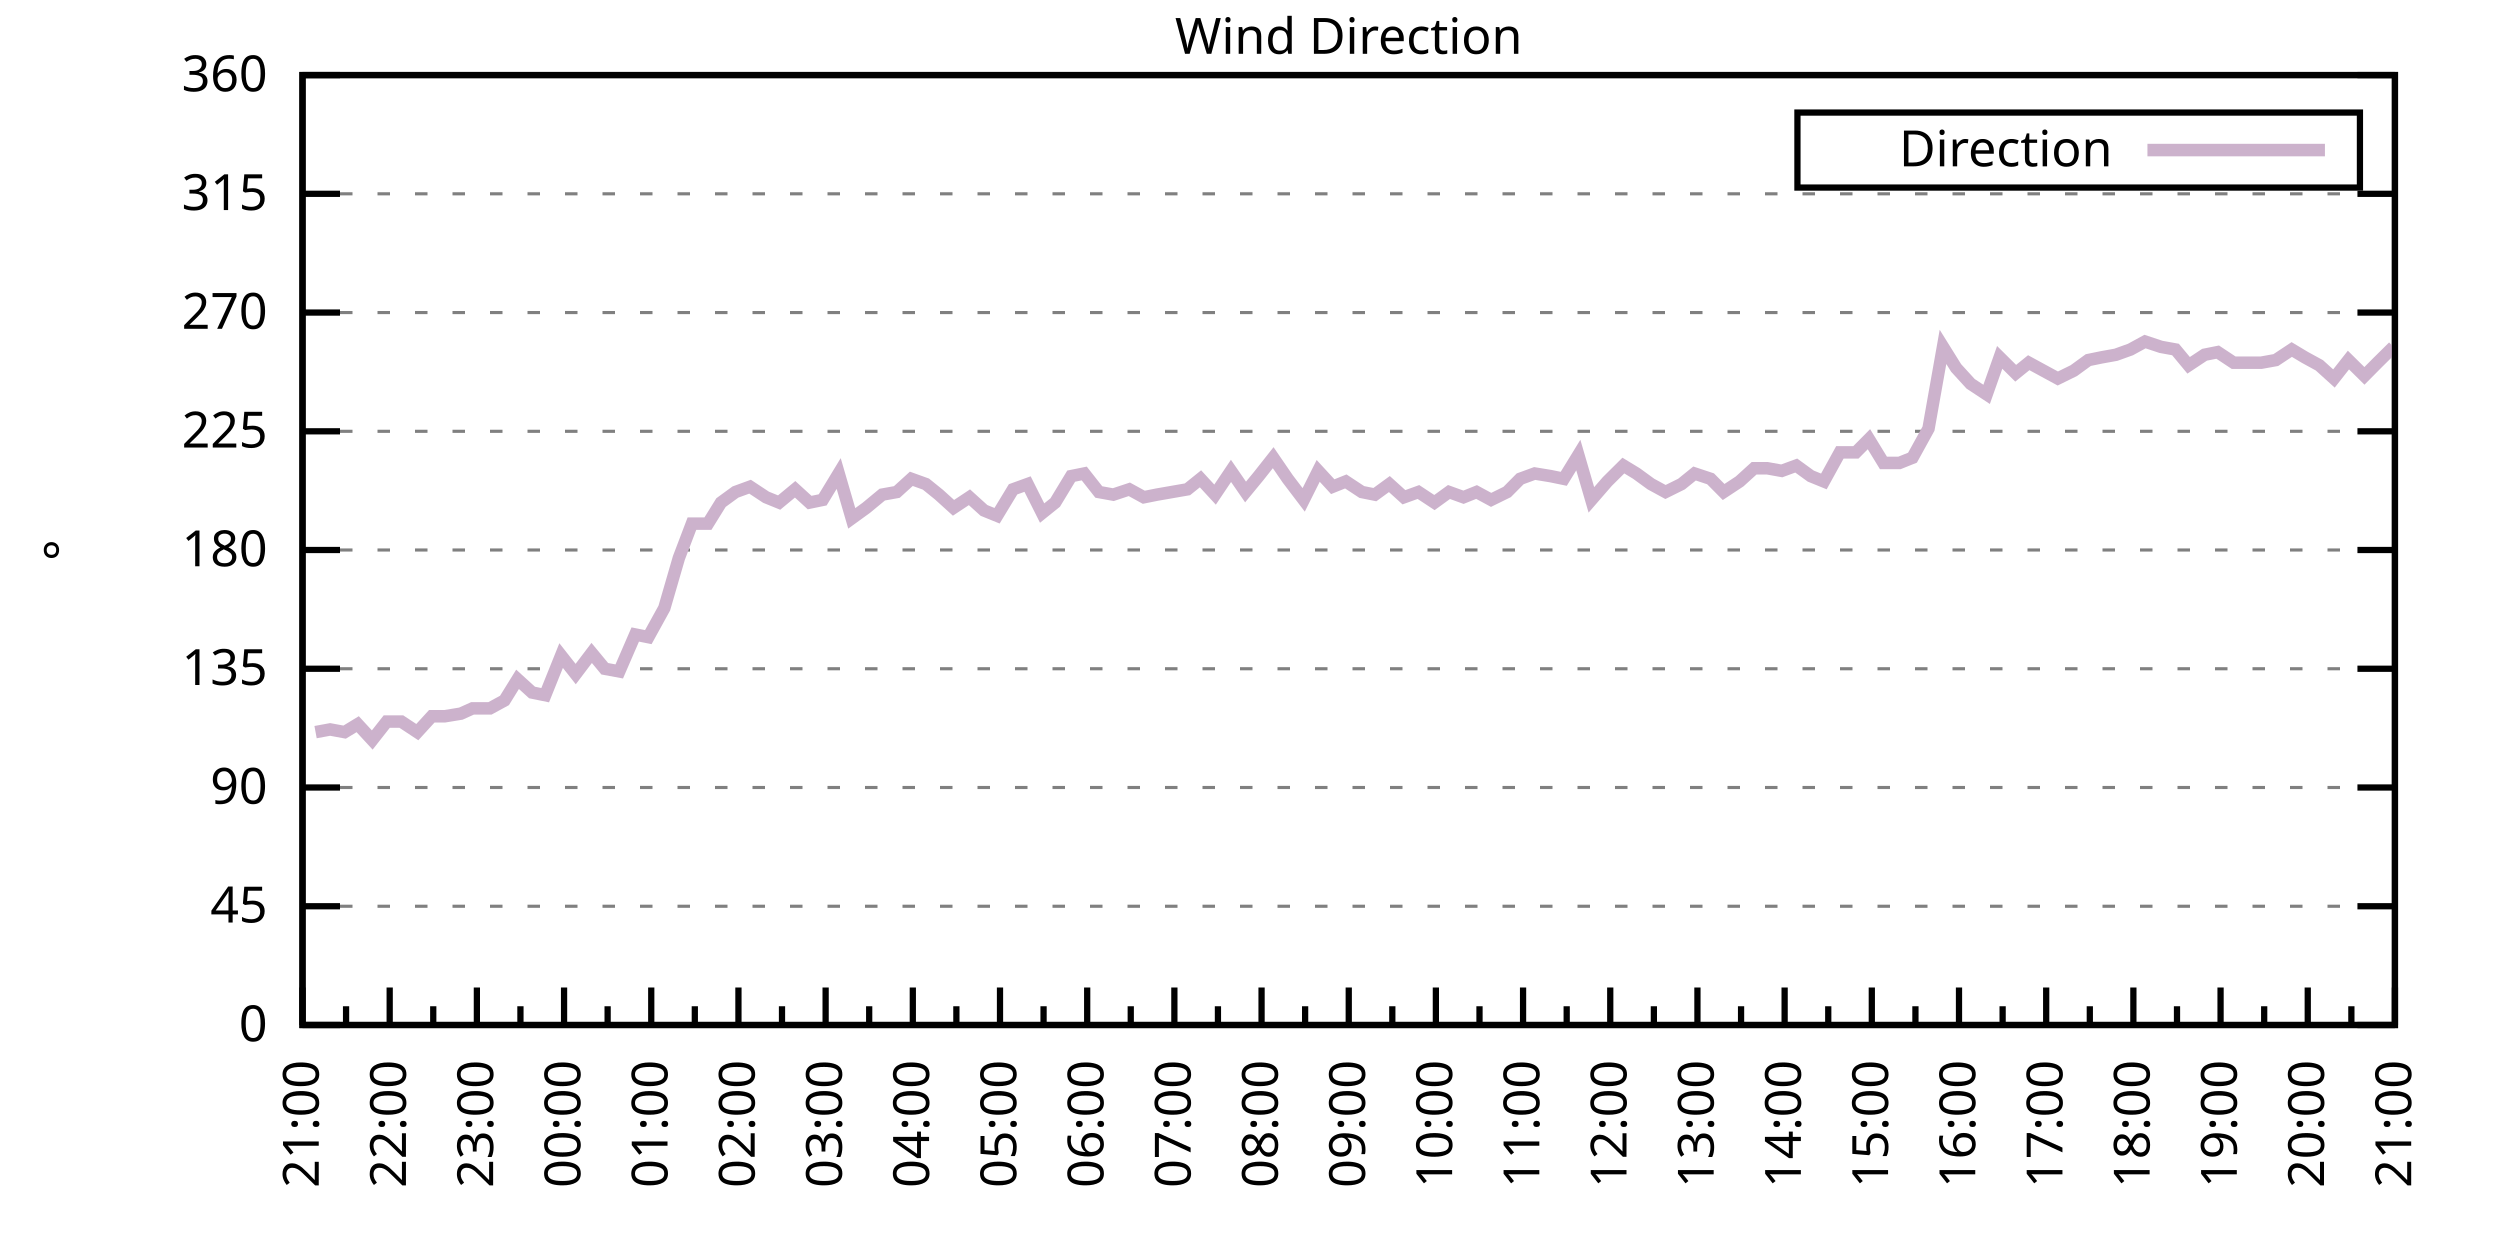
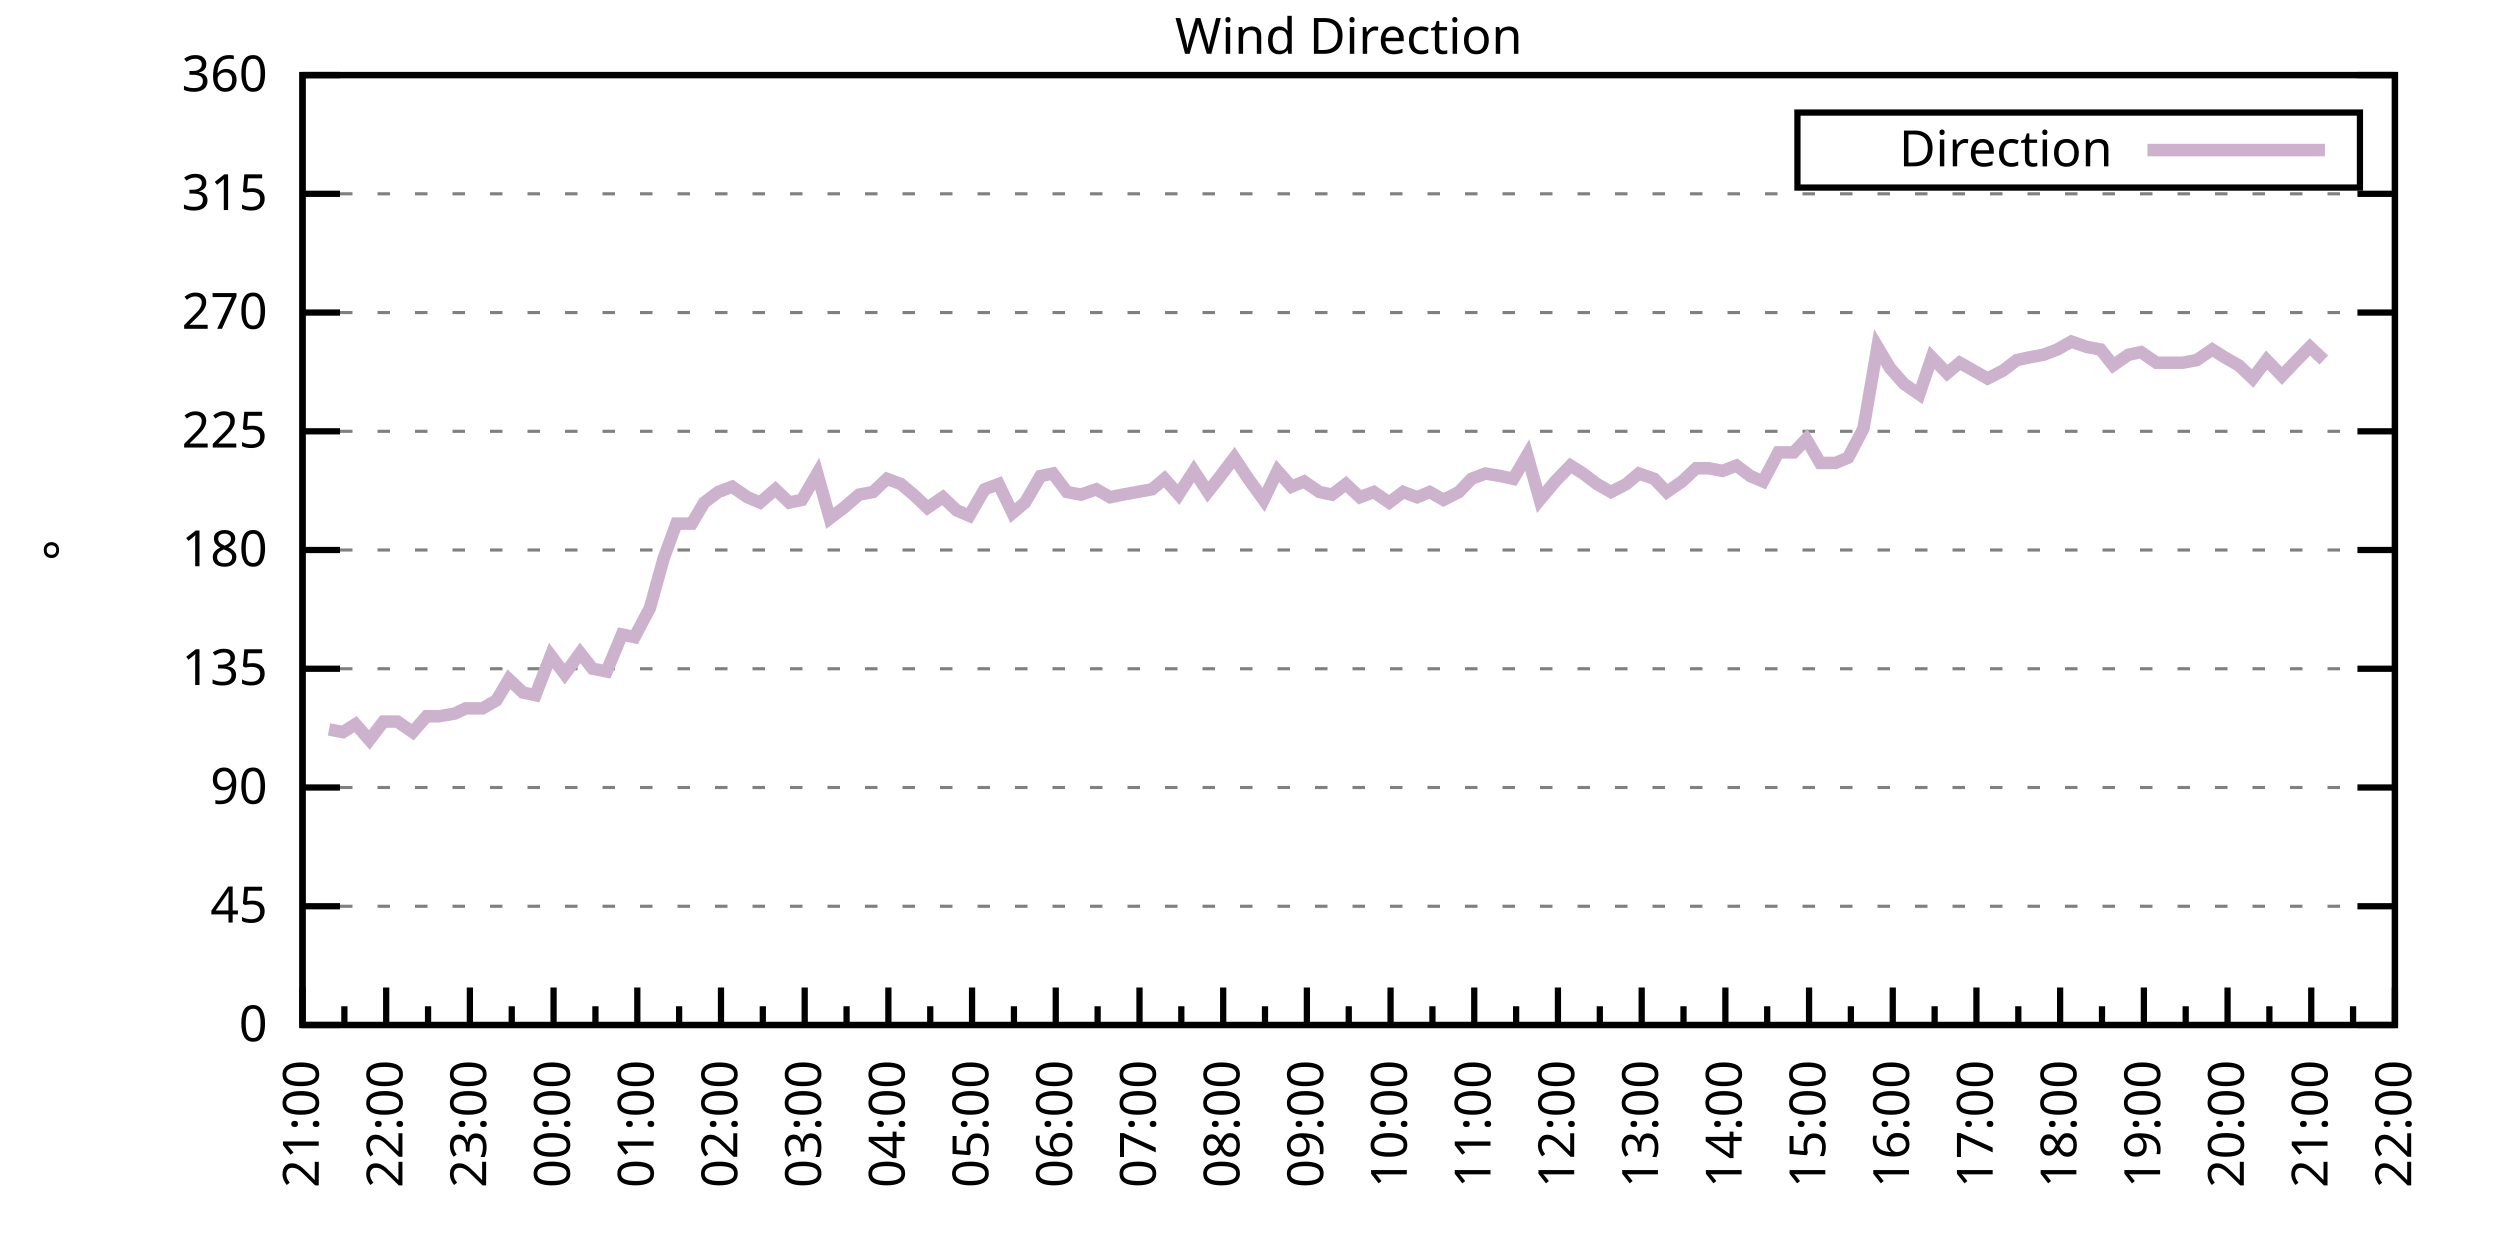
<svg xmlns="http://www.w3.org/2000/svg" xmlns:xlink="http://www.w3.org/1999/xlink" width="400" height="200" viewBox="0 0 400 200">
  <g id="gnuplot_canvas">
    <rect x="0" y="0" width="400" height="200" fill="none" />
    <defs>
      <circle id="gpDot" r="0.5" stroke-width="0.5" stroke="currentColor" />
      <path id="gpPt0" stroke-width="0.333" stroke="currentColor" d="M-1,0 h2 M0,-1 v2" />
      <path id="gpPt1" stroke-width="0.333" stroke="currentColor" d="M-1,-1 L1,1 M1,-1 L-1,1" />
      <path id="gpPt2" stroke-width="0.333" stroke="currentColor" d="M-1,0 L1,0 M0,-1 L0,1 M-1,-1 L1,1 M-1,1 L1,-1" />
      <rect id="gpPt3" stroke-width="0.333" stroke="currentColor" x="-1" y="-1" width="2" height="2" />
      <rect id="gpPt4" stroke-width="0.333" stroke="currentColor" fill="currentColor" x="-1" y="-1" width="2" height="2" />
      <circle id="gpPt5" stroke-width="0.333" stroke="currentColor" cx="0" cy="0" r="1" />
      <use xlink:href="#gpPt5" id="gpPt6" fill="currentColor" stroke="none" />
      <path id="gpPt7" stroke-width="0.333" stroke="currentColor" d="M0,-1.33 L-1.33,0.67 L1.33,0.67 z" />
      <use xlink:href="#gpPt7" id="gpPt8" fill="currentColor" stroke="none" />
      <use xlink:href="#gpPt7" id="gpPt9" stroke="currentColor" transform="rotate(180)" />
      <use xlink:href="#gpPt9" id="gpPt10" fill="currentColor" stroke="none" />
      <use xlink:href="#gpPt3" id="gpPt11" stroke="currentColor" transform="rotate(45)" />
      <use xlink:href="#gpPt11" id="gpPt12" fill="currentColor" stroke="none" />
      <path id="gpPt13" stroke-width="0.333" stroke="currentColor" d="M0,1.330 L1.265,0.411 L0.782,-1.067 L-0.782,-1.076 L-1.265,0.411 z" />
      <use xlink:href="#gpPt13" id="gpPt14" fill="currentColor" stroke="none" />
      <filter id="textbox" filterUnits="objectBoundingBox" x="0" y="0" height="1" width="1">
        <feFlood flood-color="white" flood-opacity="1" result="bgnd" />
        <feComposite in="SourceGraphic" in2="bgnd" operator="atop" />
      </filter>
      <filter id="greybox" filterUnits="objectBoundingBox" x="0" y="0" height="1" width="1">
        <feFlood flood-color="lightgrey" flood-opacity="1" result="grey" />
        <feComposite in="SourceGraphic" in2="grey" operator="atop" />
      </filter>
    </defs>
    <g fill="none" color="white" stroke="currentColor" stroke-width="1.00" stroke-linecap="butt" stroke-linejoin="miter">
</g>
    <g fill="none" color="black" stroke="currentColor" stroke-width="1.00" stroke-linecap="butt" stroke-linejoin="miter">
      <g stroke="none" shape-rendering="crispEdges">
        <polygon fill="rgb(255, 255, 255)" points="48.40,164.00 383.18,164.00 383.18,12.02 48.40,12.02 " />
      </g>
    </g>
    <g fill="none" color="black" stroke="currentColor" stroke-width="1.00" stroke-linecap="butt" stroke-linejoin="miter">
</g>
    <g fill="none" color="black" stroke="black" stroke-width="0.50" stroke-linecap="butt" stroke-linejoin="miter">
</g>
    <g fill="none" color="gray" stroke="currentColor" stroke-width="0.50" stroke-linecap="butt" stroke-linejoin="miter">
      <path stroke="gray" stroke-dasharray="2,4" class="gridline" d="M48.40,164.00 L383.19,164.00  " />
    </g>
    <g fill="none" color="gray" stroke="gray" stroke-width="1.00" stroke-linecap="butt" stroke-linejoin="miter">
</g>
    <g fill="none" color="black" stroke="currentColor" stroke-width="1.00" stroke-linecap="butt" stroke-linejoin="miter">
      <path stroke="black" d="M48.40,164.00 L54.40,164.00 M383.19,164.00 L377.19,164.00  " />
      <g transform="translate(42.80,166.60)" stroke="none" fill="black" font-family="Sans" font-size="8.00" text-anchor="end">
        <text>
          <tspan font-family="Sans"> 0</tspan>
        </text>
      </g>
    </g>
    <g fill="none" color="black" stroke="currentColor" stroke-width="1.00" stroke-linecap="butt" stroke-linejoin="miter">
</g>
    <g fill="none" color="black" stroke="black" stroke-width="0.50" stroke-linecap="butt" stroke-linejoin="miter">
</g>
    <g fill="none" color="gray" stroke="currentColor" stroke-width="0.50" stroke-linecap="butt" stroke-linejoin="miter">
      <path stroke="gray" stroke-dasharray="2,4" class="gridline" d="M48.40,145.00 L383.19,145.00  " />
    </g>
    <g fill="none" color="gray" stroke="gray" stroke-width="1.00" stroke-linecap="butt" stroke-linejoin="miter">
</g>
    <g fill="none" color="black" stroke="currentColor" stroke-width="1.00" stroke-linecap="butt" stroke-linejoin="miter">
      <path stroke="black" d="M48.40,145.00 L54.40,145.00 M383.19,145.00 L377.19,145.00  " />
      <g transform="translate(42.80,147.60)" stroke="none" fill="black" font-family="Sans" font-size="8.00" text-anchor="end">
        <text>
          <tspan font-family="Sans"> 45</tspan>
        </text>
      </g>
    </g>
    <g fill="none" color="black" stroke="currentColor" stroke-width="1.00" stroke-linecap="butt" stroke-linejoin="miter">
</g>
    <g fill="none" color="black" stroke="black" stroke-width="0.50" stroke-linecap="butt" stroke-linejoin="miter">
</g>
    <g fill="none" color="gray" stroke="currentColor" stroke-width="0.50" stroke-linecap="butt" stroke-linejoin="miter">
      <path stroke="gray" stroke-dasharray="2,4" class="gridline" d="M48.40,126.00 L383.19,126.00  " />
    </g>
    <g fill="none" color="gray" stroke="gray" stroke-width="1.00" stroke-linecap="butt" stroke-linejoin="miter">
</g>
    <g fill="none" color="black" stroke="currentColor" stroke-width="1.00" stroke-linecap="butt" stroke-linejoin="miter">
      <path stroke="black" d="M48.40,126.00 L54.40,126.00 M383.19,126.00 L377.19,126.00  " />
      <g transform="translate(42.80,128.60)" stroke="none" fill="black" font-family="Sans" font-size="8.00" text-anchor="end">
        <text>
          <tspan font-family="Sans"> 90</tspan>
        </text>
      </g>
    </g>
    <g fill="none" color="black" stroke="currentColor" stroke-width="1.00" stroke-linecap="butt" stroke-linejoin="miter">
</g>
    <g fill="none" color="black" stroke="black" stroke-width="0.50" stroke-linecap="butt" stroke-linejoin="miter">
</g>
    <g fill="none" color="gray" stroke="currentColor" stroke-width="0.50" stroke-linecap="butt" stroke-linejoin="miter">
      <path stroke="gray" stroke-dasharray="2,4" class="gridline" d="M48.40,107.00 L383.19,107.00  " />
    </g>
    <g fill="none" color="gray" stroke="gray" stroke-width="1.00" stroke-linecap="butt" stroke-linejoin="miter">
</g>
    <g fill="none" color="black" stroke="currentColor" stroke-width="1.00" stroke-linecap="butt" stroke-linejoin="miter">
      <path stroke="black" d="M48.40,107.00 L54.40,107.00 M383.19,107.00 L377.19,107.00  " />
      <g transform="translate(42.80,109.60)" stroke="none" fill="black" font-family="Sans" font-size="8.00" text-anchor="end">
        <text>
          <tspan font-family="Sans"> 135</tspan>
        </text>
      </g>
    </g>
    <g fill="none" color="black" stroke="currentColor" stroke-width="1.00" stroke-linecap="butt" stroke-linejoin="miter">
</g>
    <g fill="none" color="black" stroke="black" stroke-width="0.50" stroke-linecap="butt" stroke-linejoin="miter">
</g>
    <g fill="none" color="gray" stroke="currentColor" stroke-width="0.50" stroke-linecap="butt" stroke-linejoin="miter">
      <path stroke="gray" stroke-dasharray="2,4" class="gridline" d="M48.40,88.00 L383.19,88.00  " />
    </g>
    <g fill="none" color="gray" stroke="gray" stroke-width="1.00" stroke-linecap="butt" stroke-linejoin="miter">
</g>
    <g fill="none" color="black" stroke="currentColor" stroke-width="1.00" stroke-linecap="butt" stroke-linejoin="miter">
      <path stroke="black" d="M48.40,88.00 L54.40,88.00 M383.19,88.00 L377.19,88.00  " />
      <g transform="translate(42.80,90.60)" stroke="none" fill="black" font-family="Sans" font-size="8.00" text-anchor="end">
        <text>
          <tspan font-family="Sans"> 180</tspan>
        </text>
      </g>
    </g>
    <g fill="none" color="black" stroke="currentColor" stroke-width="1.00" stroke-linecap="butt" stroke-linejoin="miter">
</g>
    <g fill="none" color="black" stroke="black" stroke-width="0.50" stroke-linecap="butt" stroke-linejoin="miter">
</g>
    <g fill="none" color="gray" stroke="currentColor" stroke-width="0.50" stroke-linecap="butt" stroke-linejoin="miter">
      <path stroke="gray" stroke-dasharray="2,4" class="gridline" d="M48.40,69.01 L383.19,69.01  " />
    </g>
    <g fill="none" color="gray" stroke="gray" stroke-width="1.00" stroke-linecap="butt" stroke-linejoin="miter">
</g>
    <g fill="none" color="black" stroke="currentColor" stroke-width="1.00" stroke-linecap="butt" stroke-linejoin="miter">
      <path stroke="black" d="M48.40,69.01 L54.40,69.01 M383.19,69.01 L377.19,69.01  " />
      <g transform="translate(42.80,71.61)" stroke="none" fill="black" font-family="Sans" font-size="8.00" text-anchor="end">
        <text>
          <tspan font-family="Sans"> 225</tspan>
        </text>
      </g>
    </g>
    <g fill="none" color="black" stroke="currentColor" stroke-width="1.00" stroke-linecap="butt" stroke-linejoin="miter">
</g>
    <g fill="none" color="black" stroke="black" stroke-width="0.50" stroke-linecap="butt" stroke-linejoin="miter">
</g>
    <g fill="none" color="gray" stroke="currentColor" stroke-width="0.50" stroke-linecap="butt" stroke-linejoin="miter">
      <path stroke="gray" stroke-dasharray="2,4" class="gridline" d="M48.40,50.01 L383.19,50.01  " />
    </g>
    <g fill="none" color="gray" stroke="gray" stroke-width="1.00" stroke-linecap="butt" stroke-linejoin="miter">
</g>
    <g fill="none" color="black" stroke="currentColor" stroke-width="1.00" stroke-linecap="butt" stroke-linejoin="miter">
      <path stroke="black" d="M48.40,50.01 L54.40,50.01 M383.19,50.01 L377.19,50.01  " />
      <g transform="translate(42.80,52.61)" stroke="none" fill="black" font-family="Sans" font-size="8.00" text-anchor="end">
        <text>
          <tspan font-family="Sans"> 270</tspan>
        </text>
      </g>
    </g>
    <g fill="none" color="black" stroke="currentColor" stroke-width="1.00" stroke-linecap="butt" stroke-linejoin="miter">
</g>
    <g fill="none" color="black" stroke="black" stroke-width="0.50" stroke-linecap="butt" stroke-linejoin="miter">
</g>
    <g fill="none" color="gray" stroke="currentColor" stroke-width="0.50" stroke-linecap="butt" stroke-linejoin="miter">
      <path stroke="gray" stroke-dasharray="2,4" class="gridline" d="M48.40,31.01 L383.19,31.01  " />
    </g>
    <g fill="none" color="gray" stroke="gray" stroke-width="1.00" stroke-linecap="butt" stroke-linejoin="miter">
</g>
    <g fill="none" color="black" stroke="currentColor" stroke-width="1.00" stroke-linecap="butt" stroke-linejoin="miter">
      <path stroke="black" d="M48.40,31.01 L54.40,31.01 M383.19,31.01 L377.19,31.01  " />
      <g transform="translate(42.80,33.61)" stroke="none" fill="black" font-family="Sans" font-size="8.00" text-anchor="end">
        <text>
          <tspan font-family="Sans"> 315</tspan>
        </text>
      </g>
    </g>
    <g fill="none" color="black" stroke="currentColor" stroke-width="1.00" stroke-linecap="butt" stroke-linejoin="miter">
</g>
    <g fill="none" color="black" stroke="black" stroke-width="0.50" stroke-linecap="butt" stroke-linejoin="miter">
</g>
    <g fill="none" color="gray" stroke="currentColor" stroke-width="0.50" stroke-linecap="butt" stroke-linejoin="miter">
      <path stroke="gray" stroke-dasharray="2,4" class="gridline" d="M48.40,12.01 L383.19,12.01  " />
    </g>
    <g fill="none" color="gray" stroke="gray" stroke-width="1.00" stroke-linecap="butt" stroke-linejoin="miter">
</g>
    <g fill="none" color="black" stroke="currentColor" stroke-width="1.00" stroke-linecap="butt" stroke-linejoin="miter">
      <path stroke="black" d="M48.40,12.01 L54.40,12.01 M383.19,12.01 L377.19,12.01  " />
      <g transform="translate(42.80,14.61)" stroke="none" fill="black" font-family="Sans" font-size="8.00" text-anchor="end">
        <text>
          <tspan font-family="Sans"> 360</tspan>
        </text>
      </g>
    </g>
    <g fill="none" color="black" stroke="currentColor" stroke-width="1.00" stroke-linecap="butt" stroke-linejoin="miter">
      <path stroke="black" d="M48.40,164.00 L48.40,158.00  " />
      <g transform="translate(51.00,169.60) rotate(270)" stroke="none" fill="black" font-family="Sans" font-size="8.00" text-anchor="end">
        <text>
          <tspan font-family="Sans">21:00</tspan>
        </text>
      </g>
    </g>
    <g fill="none" color="black" stroke="currentColor" stroke-width="1.00" stroke-linecap="butt" stroke-linejoin="miter">
-       <path stroke="black" d="M55.37,164.00 L55.37,161.00 M62.35,164.00 L62.35,158.00  " />
-       <g transform="translate(64.95,169.60) rotate(270)" stroke="none" fill="black" font-family="Sans" font-size="8.00" text-anchor="end">
+       <path stroke="black" d="M55.10,164.00 L55.10,161.00 M61.79,164.00 L61.79,158.00  " />
+       <g transform="translate(64.39,169.60) rotate(270)" stroke="none" fill="black" font-family="Sans" font-size="8.00" text-anchor="end">
        <text>
          <tspan font-family="Sans">22:00</tspan>
        </text>
      </g>
    </g>
    <g fill="none" color="black" stroke="currentColor" stroke-width="1.00" stroke-linecap="butt" stroke-linejoin="miter">
-       <path stroke="black" d="M69.32,164.00 L69.32,161.00 M76.30,164.00 L76.30,158.00  " />
-       <g transform="translate(78.90,169.60) rotate(270)" stroke="none" fill="black" font-family="Sans" font-size="8.00" text-anchor="end">
+       <path stroke="black" d="M68.49,164.00 L68.49,161.00 M75.18,164.00 L75.18,158.00  " />
+       <g transform="translate(77.78,169.60) rotate(270)" stroke="none" fill="black" font-family="Sans" font-size="8.00" text-anchor="end">
        <text>
          <tspan font-family="Sans">23:00</tspan>
        </text>
      </g>
    </g>
    <g fill="none" color="black" stroke="currentColor" stroke-width="1.00" stroke-linecap="butt" stroke-linejoin="miter">
-       <path stroke="black" d="M83.27,164.00 L83.27,161.00 M90.25,164.00 L90.25,158.00  " />
-       <g transform="translate(92.85,169.60) rotate(270)" stroke="none" fill="black" font-family="Sans" font-size="8.00" text-anchor="end">
+       <path stroke="black" d="M81.88,164.00 L81.88,161.00 M88.57,164.00 L88.57,158.00  " />
+       <g transform="translate(91.17,169.60) rotate(270)" stroke="none" fill="black" font-family="Sans" font-size="8.00" text-anchor="end">
        <text>
          <tspan font-family="Sans">00:00</tspan>
        </text>
      </g>
    </g>
    <g fill="none" color="black" stroke="currentColor" stroke-width="1.00" stroke-linecap="butt" stroke-linejoin="miter">
-       <path stroke="black" d="M97.22,164.00 L97.22,161.00 M104.20,164.00 L104.20,158.00  " />
-       <g transform="translate(106.80,169.60) rotate(270)" stroke="none" fill="black" font-family="Sans" font-size="8.00" text-anchor="end">
+       <path stroke="black" d="M95.27,164.00 L95.27,161.00 M101.97,164.00 L101.97,158.00  " />
+       <g transform="translate(104.57,169.60) rotate(270)" stroke="none" fill="black" font-family="Sans" font-size="8.00" text-anchor="end">
        <text>
          <tspan font-family="Sans">01:00</tspan>
        </text>
      </g>
    </g>
    <g fill="none" color="black" stroke="currentColor" stroke-width="1.00" stroke-linecap="butt" stroke-linejoin="miter">
-       <path stroke="black" d="M111.17,164.00 L111.17,161.00 M118.15,164.00 L118.15,158.00  " />
-       <g transform="translate(120.75,169.60) rotate(270)" stroke="none" fill="black" font-family="Sans" font-size="8.00" text-anchor="end">
+       <path stroke="black" d="M108.66,164.00 L108.66,161.00 M115.36,164.00 L115.36,158.00  " />
+       <g transform="translate(117.96,169.60) rotate(270)" stroke="none" fill="black" font-family="Sans" font-size="8.00" text-anchor="end">
        <text>
          <tspan font-family="Sans">02:00</tspan>
        </text>
      </g>
    </g>
    <g fill="none" color="black" stroke="currentColor" stroke-width="1.00" stroke-linecap="butt" stroke-linejoin="miter">
-       <path stroke="black" d="M125.12,164.00 L125.12,161.00 M132.10,164.00 L132.10,158.00  " />
-       <g transform="translate(134.70,169.60) rotate(270)" stroke="none" fill="black" font-family="Sans" font-size="8.00" text-anchor="end">
+       <path stroke="black" d="M122.05,164.00 L122.05,161.00 M128.75,164.00 L128.75,158.00  " />
+       <g transform="translate(131.35,169.60) rotate(270)" stroke="none" fill="black" font-family="Sans" font-size="8.00" text-anchor="end">
        <text>
          <tspan font-family="Sans">03:00</tspan>
        </text>
      </g>
    </g>
    <g fill="none" color="black" stroke="currentColor" stroke-width="1.00" stroke-linecap="butt" stroke-linejoin="miter">
-       <path stroke="black" d="M139.07,164.00 L139.07,161.00 M146.05,164.00 L146.05,158.00  " />
-       <g transform="translate(148.65,169.60) rotate(270)" stroke="none" fill="black" font-family="Sans" font-size="8.00" text-anchor="end">
+       <path stroke="black" d="M135.45,164.00 L135.45,161.00 M142.14,164.00 L142.14,158.00  " />
+       <g transform="translate(144.74,169.60) rotate(270)" stroke="none" fill="black" font-family="Sans" font-size="8.00" text-anchor="end">
        <text>
          <tspan font-family="Sans">04:00</tspan>
        </text>
      </g>
    </g>
    <g fill="none" color="black" stroke="currentColor" stroke-width="1.00" stroke-linecap="butt" stroke-linejoin="miter">
-       <path stroke="black" d="M153.02,164.00 L153.02,161.00 M160.00,164.00 L160.00,158.00  " />
-       <g transform="translate(162.60,169.60) rotate(270)" stroke="none" fill="black" font-family="Sans" font-size="8.00" text-anchor="end">
+       <path stroke="black" d="M148.84,164.00 L148.84,161.00 M155.53,164.00 L155.53,158.00  " />
+       <g transform="translate(158.13,169.60) rotate(270)" stroke="none" fill="black" font-family="Sans" font-size="8.00" text-anchor="end">
        <text>
          <tspan font-family="Sans">05:00</tspan>
        </text>
      </g>
    </g>
    <g fill="none" color="black" stroke="currentColor" stroke-width="1.00" stroke-linecap="butt" stroke-linejoin="miter">
-       <path stroke="black" d="M166.97,164.00 L166.97,161.00 M173.95,164.00 L173.95,158.00  " />
-       <g transform="translate(176.55,169.60) rotate(270)" stroke="none" fill="black" font-family="Sans" font-size="8.00" text-anchor="end">
+       <path stroke="black" d="M162.23,164.00 L162.23,161.00 M168.92,164.00 L168.92,158.00  " />
+       <g transform="translate(171.52,169.60) rotate(270)" stroke="none" fill="black" font-family="Sans" font-size="8.00" text-anchor="end">
        <text>
          <tspan font-family="Sans">06:00</tspan>
        </text>
      </g>
    </g>
    <g fill="none" color="black" stroke="currentColor" stroke-width="1.00" stroke-linecap="butt" stroke-linejoin="miter">
-       <path stroke="black" d="M180.92,164.00 L180.92,161.00 M187.90,164.00 L187.90,158.00  " />
-       <g transform="translate(190.50,169.60) rotate(270)" stroke="none" fill="black" font-family="Sans" font-size="8.00" text-anchor="end">
+       <path stroke="black" d="M175.62,164.00 L175.62,161.00 M182.32,164.00 L182.32,158.00  " />
+       <g transform="translate(184.92,169.60) rotate(270)" stroke="none" fill="black" font-family="Sans" font-size="8.00" text-anchor="end">
        <text>
          <tspan font-family="Sans">07:00</tspan>
        </text>
      </g>
    </g>
    <g fill="none" color="black" stroke="currentColor" stroke-width="1.00" stroke-linecap="butt" stroke-linejoin="miter">
-       <path stroke="black" d="M194.87,164.00 L194.87,161.00 M201.85,164.00 L201.85,158.00  " />
-       <g transform="translate(204.45,169.60) rotate(270)" stroke="none" fill="black" font-family="Sans" font-size="8.00" text-anchor="end">
+       <path stroke="black" d="M189.01,164.00 L189.01,161.00 M195.71,164.00 L195.71,158.00  " />
+       <g transform="translate(198.31,169.60) rotate(270)" stroke="none" fill="black" font-family="Sans" font-size="8.00" text-anchor="end">
        <text>
          <tspan font-family="Sans">08:00</tspan>
        </text>
      </g>
    </g>
    <g fill="none" color="black" stroke="currentColor" stroke-width="1.00" stroke-linecap="butt" stroke-linejoin="miter">
-       <path stroke="black" d="M208.82,164.00 L208.82,161.00 M215.80,164.00 L215.80,158.00  " />
-       <g transform="translate(218.40,169.60) rotate(270)" stroke="none" fill="black" font-family="Sans" font-size="8.00" text-anchor="end">
+       <path stroke="black" d="M202.40,164.00 L202.40,161.00 M209.10,164.00 L209.10,158.00  " />
+       <g transform="translate(211.70,169.60) rotate(270)" stroke="none" fill="black" font-family="Sans" font-size="8.00" text-anchor="end">
        <text>
          <tspan font-family="Sans">09:00</tspan>
        </text>
      </g>
    </g>
    <g fill="none" color="black" stroke="currentColor" stroke-width="1.00" stroke-linecap="butt" stroke-linejoin="miter">
-       <path stroke="black" d="M222.77,164.00 L222.77,161.00 M229.74,164.00 L229.74,158.00  " />
-       <g transform="translate(232.34,169.60) rotate(270)" stroke="none" fill="black" font-family="Sans" font-size="8.00" text-anchor="end">
+       <path stroke="black" d="M215.80,164.00 L215.80,161.00 M222.49,164.00 L222.49,158.00  " />
+       <g transform="translate(225.09,169.60) rotate(270)" stroke="none" fill="black" font-family="Sans" font-size="8.00" text-anchor="end">
        <text>
          <tspan font-family="Sans">10:00</tspan>
        </text>
      </g>
    </g>
    <g fill="none" color="black" stroke="currentColor" stroke-width="1.00" stroke-linecap="butt" stroke-linejoin="miter">
-       <path stroke="black" d="M236.72,164.00 L236.72,161.00 M243.69,164.00 L243.69,158.00  " />
-       <g transform="translate(246.29,169.60) rotate(270)" stroke="none" fill="black" font-family="Sans" font-size="8.00" text-anchor="end">
+       <path stroke="black" d="M229.19,164.00 L229.19,161.00 M235.88,164.00 L235.88,158.00  " />
+       <g transform="translate(238.48,169.60) rotate(270)" stroke="none" fill="black" font-family="Sans" font-size="8.00" text-anchor="end">
        <text>
          <tspan font-family="Sans">11:00</tspan>
        </text>
      </g>
    </g>
    <g fill="none" color="black" stroke="currentColor" stroke-width="1.00" stroke-linecap="butt" stroke-linejoin="miter">
-       <path stroke="black" d="M250.67,164.00 L250.67,161.00 M257.64,164.00 L257.64,158.00  " />
-       <g transform="translate(260.24,169.60) rotate(270)" stroke="none" fill="black" font-family="Sans" font-size="8.00" text-anchor="end">
+       <path stroke="black" d="M242.58,164.00 L242.58,161.00 M249.27,164.00 L249.27,158.00  " />
+       <g transform="translate(251.87,169.60) rotate(270)" stroke="none" fill="black" font-family="Sans" font-size="8.00" text-anchor="end">
        <text>
          <tspan font-family="Sans">12:00</tspan>
        </text>
      </g>
    </g>
    <g fill="none" color="black" stroke="currentColor" stroke-width="1.00" stroke-linecap="butt" stroke-linejoin="miter">
-       <path stroke="black" d="M264.62,164.00 L264.62,161.00 M271.59,164.00 L271.59,158.00  " />
-       <g transform="translate(274.19,169.60) rotate(270)" stroke="none" fill="black" font-family="Sans" font-size="8.00" text-anchor="end">
+       <path stroke="black" d="M255.97,164.00 L255.97,161.00 M262.67,164.00 L262.67,158.00  " />
+       <g transform="translate(265.27,169.60) rotate(270)" stroke="none" fill="black" font-family="Sans" font-size="8.00" text-anchor="end">
        <text>
          <tspan font-family="Sans">13:00</tspan>
        </text>
      </g>
    </g>
    <g fill="none" color="black" stroke="currentColor" stroke-width="1.00" stroke-linecap="butt" stroke-linejoin="miter">
-       <path stroke="black" d="M278.57,164.00 L278.57,161.00 M285.54,164.00 L285.54,158.00  " />
-       <g transform="translate(288.14,169.60) rotate(270)" stroke="none" fill="black" font-family="Sans" font-size="8.00" text-anchor="end">
+       <path stroke="black" d="M269.36,164.00 L269.36,161.00 M276.06,164.00 L276.06,158.00  " />
+       <g transform="translate(278.66,169.60) rotate(270)" stroke="none" fill="black" font-family="Sans" font-size="8.00" text-anchor="end">
        <text>
          <tspan font-family="Sans">14:00</tspan>
        </text>
      </g>
    </g>
    <g fill="none" color="black" stroke="currentColor" stroke-width="1.00" stroke-linecap="butt" stroke-linejoin="miter">
-       <path stroke="black" d="M292.52,164.00 L292.52,161.00 M299.49,164.00 L299.49,158.00  " />
-       <g transform="translate(302.09,169.60) rotate(270)" stroke="none" fill="black" font-family="Sans" font-size="8.00" text-anchor="end">
+       <path stroke="black" d="M282.75,164.00 L282.75,161.00 M289.45,164.00 L289.45,158.00  " />
+       <g transform="translate(292.05,169.60) rotate(270)" stroke="none" fill="black" font-family="Sans" font-size="8.00" text-anchor="end">
        <text>
          <tspan font-family="Sans">15:00</tspan>
        </text>
      </g>
    </g>
    <g fill="none" color="black" stroke="currentColor" stroke-width="1.00" stroke-linecap="butt" stroke-linejoin="miter">
-       <path stroke="black" d="M306.47,164.00 L306.47,161.00 M313.44,164.00 L313.44,158.00  " />
-       <g transform="translate(316.04,169.60) rotate(270)" stroke="none" fill="black" font-family="Sans" font-size="8.00" text-anchor="end">
+       <path stroke="black" d="M296.14,164.00 L296.14,161.00 M302.84,164.00 L302.84,158.00  " />
+       <g transform="translate(305.44,169.60) rotate(270)" stroke="none" fill="black" font-family="Sans" font-size="8.00" text-anchor="end">
        <text>
          <tspan font-family="Sans">16:00</tspan>
        </text>
      </g>
    </g>
    <g fill="none" color="black" stroke="currentColor" stroke-width="1.00" stroke-linecap="butt" stroke-linejoin="miter">
-       <path stroke="black" d="M320.42,164.00 L320.42,161.00 M327.39,164.00 L327.39,158.00  " />
-       <g transform="translate(329.99,169.60) rotate(270)" stroke="none" fill="black" font-family="Sans" font-size="8.00" text-anchor="end">
+       <path stroke="black" d="M309.54,164.00 L309.54,161.00 M316.23,164.00 L316.23,158.00  " />
+       <g transform="translate(318.83,169.60) rotate(270)" stroke="none" fill="black" font-family="Sans" font-size="8.00" text-anchor="end">
        <text>
          <tspan font-family="Sans">17:00</tspan>
        </text>
      </g>
    </g>
    <g fill="none" color="black" stroke="currentColor" stroke-width="1.00" stroke-linecap="butt" stroke-linejoin="miter">
-       <path stroke="black" d="M334.37,164.00 L334.37,161.00 M341.34,164.00 L341.34,158.00  " />
-       <g transform="translate(343.94,169.60) rotate(270)" stroke="none" fill="black" font-family="Sans" font-size="8.00" text-anchor="end">
+       <path stroke="black" d="M322.93,164.00 L322.93,161.00 M329.62,164.00 L329.62,158.00  " />
+       <g transform="translate(332.22,169.60) rotate(270)" stroke="none" fill="black" font-family="Sans" font-size="8.00" text-anchor="end">
        <text>
          <tspan font-family="Sans">18:00</tspan>
        </text>
      </g>
    </g>
    <g fill="none" color="black" stroke="currentColor" stroke-width="1.00" stroke-linecap="butt" stroke-linejoin="miter">
-       <path stroke="black" d="M348.32,164.00 L348.32,161.00 M355.29,164.00 L355.29,158.00  " />
-       <g transform="translate(357.89,169.60) rotate(270)" stroke="none" fill="black" font-family="Sans" font-size="8.00" text-anchor="end">
+       <path stroke="black" d="M336.32,164.00 L336.32,161.00 M343.02,164.00 L343.02,158.00  " />
+       <g transform="translate(345.62,169.60) rotate(270)" stroke="none" fill="black" font-family="Sans" font-size="8.00" text-anchor="end">
        <text>
          <tspan font-family="Sans">19:00</tspan>
        </text>
      </g>
    </g>
    <g fill="none" color="black" stroke="currentColor" stroke-width="1.00" stroke-linecap="butt" stroke-linejoin="miter">
-       <path stroke="black" d="M362.27,164.00 L362.27,161.00 M369.24,164.00 L369.24,158.00  " />
-       <g transform="translate(371.84,169.60) rotate(270)" stroke="none" fill="black" font-family="Sans" font-size="8.00" text-anchor="end">
+       <path stroke="black" d="M349.71,164.00 L349.71,161.00 M356.41,164.00 L356.41,158.00  " />
+       <g transform="translate(359.01,169.60) rotate(270)" stroke="none" fill="black" font-family="Sans" font-size="8.00" text-anchor="end">
        <text>
          <tspan font-family="Sans">20:00</tspan>
        </text>
      </g>
    </g>
    <g fill="none" color="black" stroke="currentColor" stroke-width="1.00" stroke-linecap="butt" stroke-linejoin="miter">
-       <path stroke="black" d="M376.22,164.00 L376.22,161.00 M383.19,164.00 L383.19,158.00  " />
+       <path stroke="black" d="M363.10,164.00 L363.10,161.00 M369.80,164.00 L369.80,158.00  " />
+       <g transform="translate(372.40,169.60) rotate(270)" stroke="none" fill="black" font-family="Sans" font-size="8.00" text-anchor="end">
+         <text>
+           <tspan font-family="Sans">21:00</tspan>
+         </text>
+       </g>
+     </g>
+     <g fill="none" color="black" stroke="currentColor" stroke-width="1.00" stroke-linecap="butt" stroke-linejoin="miter">
+       <path stroke="black" d="M376.49,164.00 L376.49,161.00 M383.19,164.00 L383.19,158.00  " />
      <g transform="translate(385.79,169.60) rotate(270)" stroke="none" fill="black" font-family="Sans" font-size="8.00" text-anchor="end">
        <text>
-           <tspan font-family="Sans">21:00</tspan>
+           <tspan font-family="Sans">22:00</tspan>
        </text>
      </g>
    </g>
    <g fill="none" color="black" stroke="currentColor" stroke-width="1.00" stroke-linecap="butt" stroke-linejoin="miter">
</g>
    <g fill="none" color="black" stroke="currentColor" stroke-width="1.00" stroke-linecap="butt" stroke-linejoin="miter">
      <path stroke="black" d="M48.40,12.01 L48.40,164.00 L383.19,164.00 L383.19,12.01 L48.40,12.01 Z  " />
    </g>
    <g fill="none" color="black" stroke="currentColor" stroke-width="1.00" stroke-linecap="butt" stroke-linejoin="miter">
      <g transform="translate(12.80,88.01) rotate(270)" stroke="none" fill="black" font-family="Sans" font-size="8.00" text-anchor="middle">
        <text>
          <tspan font-family="Sans">°</tspan>
        </text>
      </g>
    </g>
    <g fill="none" color="black" stroke="currentColor" stroke-width="1.00" stroke-linecap="butt" stroke-linejoin="miter">
</g>
    <g fill="none" color="black" stroke="currentColor" stroke-width="1.00" stroke-linecap="butt" stroke-linejoin="miter">
      <path stroke="black" d="M287.59,30.01 L287.59,18.01 L377.59,18.01 L377.59,30.01 L287.59,30.01 Z  " />
    </g>
    <g id="Wind_direction_plot_1">
      <g fill="none" color="white" stroke="black" stroke-width="2.00" stroke-linecap="butt" stroke-linejoin="miter">
</g>
      <g fill="none" color="black" stroke="currentColor" stroke-width="2.00" stroke-linecap="butt" stroke-linejoin="miter">
        <g transform="translate(337.99,26.61)" stroke="none" fill="black" font-family="Sans" font-size="8.00" text-anchor="end">
          <text>
            <tspan font-family="Sans">Direction</tspan>
          </text>
        </g>
      </g>
      <g fill="none" color="black" stroke="currentColor" stroke-width="2.00" stroke-linecap="butt" stroke-linejoin="miter">
-         <path stroke="rgb(204, 178, 204)" d="M343.59,24.01 L371.99,24.01 M50.49,117.14 L52.82,116.71 L55.14,117.14 L57.23,115.87 L59.56,118.40 L61.88,115.45   L64.21,115.45 L66.77,117.14 L69.09,114.60 L71.18,114.60 L73.74,114.18 L75.60,113.34 L78.39,113.34 L80.72,112.07   L82.81,108.69 L85.13,110.80 L87.23,111.23 L89.78,104.89 L92.11,107.85 L94.67,104.47 L96.76,107.00 L99.08,107.43   L101.64,101.52 L103.73,101.94 L106.29,97.29 L108.62,89.27 L110.71,83.78 L113.27,83.78 L115.36,80.41 L117.68,78.72   L120.01,77.87 L122.57,79.56 L124.66,80.41 L127.22,78.29 L129.54,80.41 L131.63,79.98 L134.19,75.76 L136.28,82.94   L138.61,81.25 L141.16,79.14 L143.49,78.72 L145.81,76.61 L148.14,77.45 L150.23,79.14 L152.56,81.25 L155.11,79.56   L157.44,81.67 L159.53,82.52 L162.09,78.29 L164.41,77.45 L166.74,82.09 L168.83,80.41 L171.39,76.18 L173.48,75.76   L175.81,78.72 L178.13,79.14 L180.69,78.29 L183.01,79.56 L185.11,79.14 L189.99,78.29 L192.08,76.61 L194.41,79.14   L196.96,75.34 L199.29,78.72 L201.38,76.18 L203.71,73.23 L206.03,76.61 L208.59,79.98 L210.91,75.34 L213.24,77.87   L215.33,77.03 L217.89,78.72 L219.98,79.14 L222.30,77.45 L224.63,79.56 L226.95,78.72 L229.51,80.41 L231.84,78.72   L234.16,79.56 L236.25,78.72 L238.58,79.98 L241.14,78.72 L243.23,76.61 L245.55,75.76 L248.11,76.18 L250.20,76.61   L252.53,72.81 L254.62,79.98 L257.18,77.03 L259.74,74.49 L261.83,75.76 L264.15,77.45 L266.48,78.72 L269.04,77.45   L271.13,75.76 L273.69,76.61 L275.78,78.72 L278.34,77.03 L280.66,74.92 L282.75,74.92 L285.08,75.34 L287.40,74.49   L289.73,76.18 L291.82,77.03 L294.38,72.38 L296.94,72.38 L299.03,70.27 L301.35,74.07 L303.91,74.07 L306.00,73.23   L308.56,68.58 L310.88,55.50 L312.98,58.87 L315.30,61.41 L317.86,63.10 L319.95,57.18 L322.51,59.72 L324.60,58.03   L326.93,59.30 L329.25,60.56 L331.81,59.30 L334.13,57.61 L336.23,57.18 L338.55,56.76 L340.88,55.92 L343.20,54.65   L345.76,55.50 L348.08,55.92 L350.18,58.45 L352.73,56.76 L354.83,56.34 L357.38,58.03 L359.71,58.03 L361.80,58.03   L364.13,57.61 L366.68,55.92 L368.78,57.18 L371.10,58.45 L373.43,60.56 L375.75,57.61 L378.31,60.14 L380.40,58.03   L382.96,55.50  " />
+         <path stroke="rgb(204, 178, 204)" d="M343.59,24.01 L371.99,24.01 M52.64,116.71 L54.87,117.14 L56.88,115.87 L59.11,118.40 L61.35,115.45 L63.58,115.45   L66.03,117.14 L68.26,114.60 L70.27,114.60 L72.73,114.18 L74.51,113.34 L77.19,113.34 L79.42,112.07 L81.43,108.69   L83.66,110.80 L85.67,111.23 L88.13,104.89 L90.36,107.85 L92.82,104.47 L94.82,107.00 L97.06,107.43 L99.51,101.52   L101.52,101.94 L103.98,97.29 L106.21,89.27 L108.22,83.78 L110.67,83.78 L112.68,80.41 L114.91,78.72 L117.14,77.87   L119.60,79.56 L121.61,80.41 L124.06,78.29 L126.29,80.41 L128.30,79.98 L130.76,75.76 L132.77,82.94 L135.00,81.25   L137.45,79.14 L139.69,78.72 L141.92,76.61 L144.15,77.45 L146.16,79.14 L148.39,81.25 L150.85,79.56 L153.08,81.67   L155.09,82.52 L157.54,78.29 L159.77,77.45 L162.01,82.09 L164.01,80.41 L166.47,76.18 L168.48,75.76 L170.71,78.72   L172.94,79.14 L175.40,78.29 L177.63,79.56 L179.64,79.14 L184.32,78.29 L186.33,76.61 L188.57,79.14 L191.02,75.34   L193.25,78.72 L195.26,76.18 L197.49,73.23 L199.73,76.61 L202.18,79.98 L204.41,75.34 L206.64,77.87 L208.65,77.03   L211.11,78.72 L213.12,79.14 L215.35,77.45 L217.58,79.56 L219.81,78.72 L222.27,80.41 L224.50,78.72 L226.73,79.56   L228.74,78.72 L230.97,79.98 L233.43,78.72 L235.44,76.61 L237.67,75.76 L240.12,76.18 L242.13,76.61 L244.36,72.81   L246.37,79.98 L248.83,77.03 L251.28,74.49 L253.29,75.76 L255.52,77.45 L257.76,78.72 L260.21,77.45 L262.22,75.76   L264.67,76.61 L266.68,78.72 L269.14,77.03 L271.37,74.92 L273.38,74.92 L275.61,75.34 L277.84,74.49 L280.07,76.18   L282.08,77.03 L284.54,72.38 L286.99,72.38 L289.00,70.27 L291.23,74.07 L293.69,74.07 L295.70,73.23 L298.15,68.58   L300.39,55.50 L302.39,58.87 L304.63,61.41 L307.08,63.10 L309.09,57.18 L311.54,59.72 L313.55,58.03 L315.79,59.30   L318.02,60.56 L320.47,59.30 L322.70,57.61 L324.71,57.18 L326.95,56.76 L329.18,55.92 L331.41,54.65 L333.86,55.50   L336.10,55.92 L338.10,58.45 L340.56,56.76 L342.57,56.34 L345.02,58.03 L347.26,58.03 L349.26,58.03 L351.50,57.61   L353.95,55.92 L355.96,57.18 L358.19,58.45 L360.42,60.56 L362.66,57.61 L365.11,60.14 L367.12,58.03 L369.58,55.50   L371.81,57.61  " />
      </g>
    </g>
    <g fill="none" color="black" stroke="currentColor" stroke-width="2.00" stroke-linecap="butt" stroke-linejoin="miter">
</g>
    <g fill="none" color="black" stroke="black" stroke-width="1.00" stroke-linecap="butt" stroke-linejoin="miter">
</g>
    <g fill="none" color="black" stroke="currentColor" stroke-width="1.00" stroke-linecap="butt" stroke-linejoin="miter">
      <path stroke="black" d="M48.40,12.01 L48.40,164.00 L383.19,164.00 L383.19,12.01 L48.40,12.01 Z  " />
    </g>
    <g fill="none" color="black" stroke="currentColor" stroke-width="1.00" stroke-linecap="butt" stroke-linejoin="miter">
      <g transform="translate(215.79,8.61)" stroke="none" fill="black" font-family="Sans" font-size="8.00" text-anchor="middle">
        <text>
          <tspan font-family="Sans">Wind Direction</tspan>
        </text>
      </g>
    </g>
    <g fill="none" color="black" stroke="currentColor" stroke-width="1.00" stroke-linecap="butt" stroke-linejoin="miter">
</g>
  </g>
</svg>
